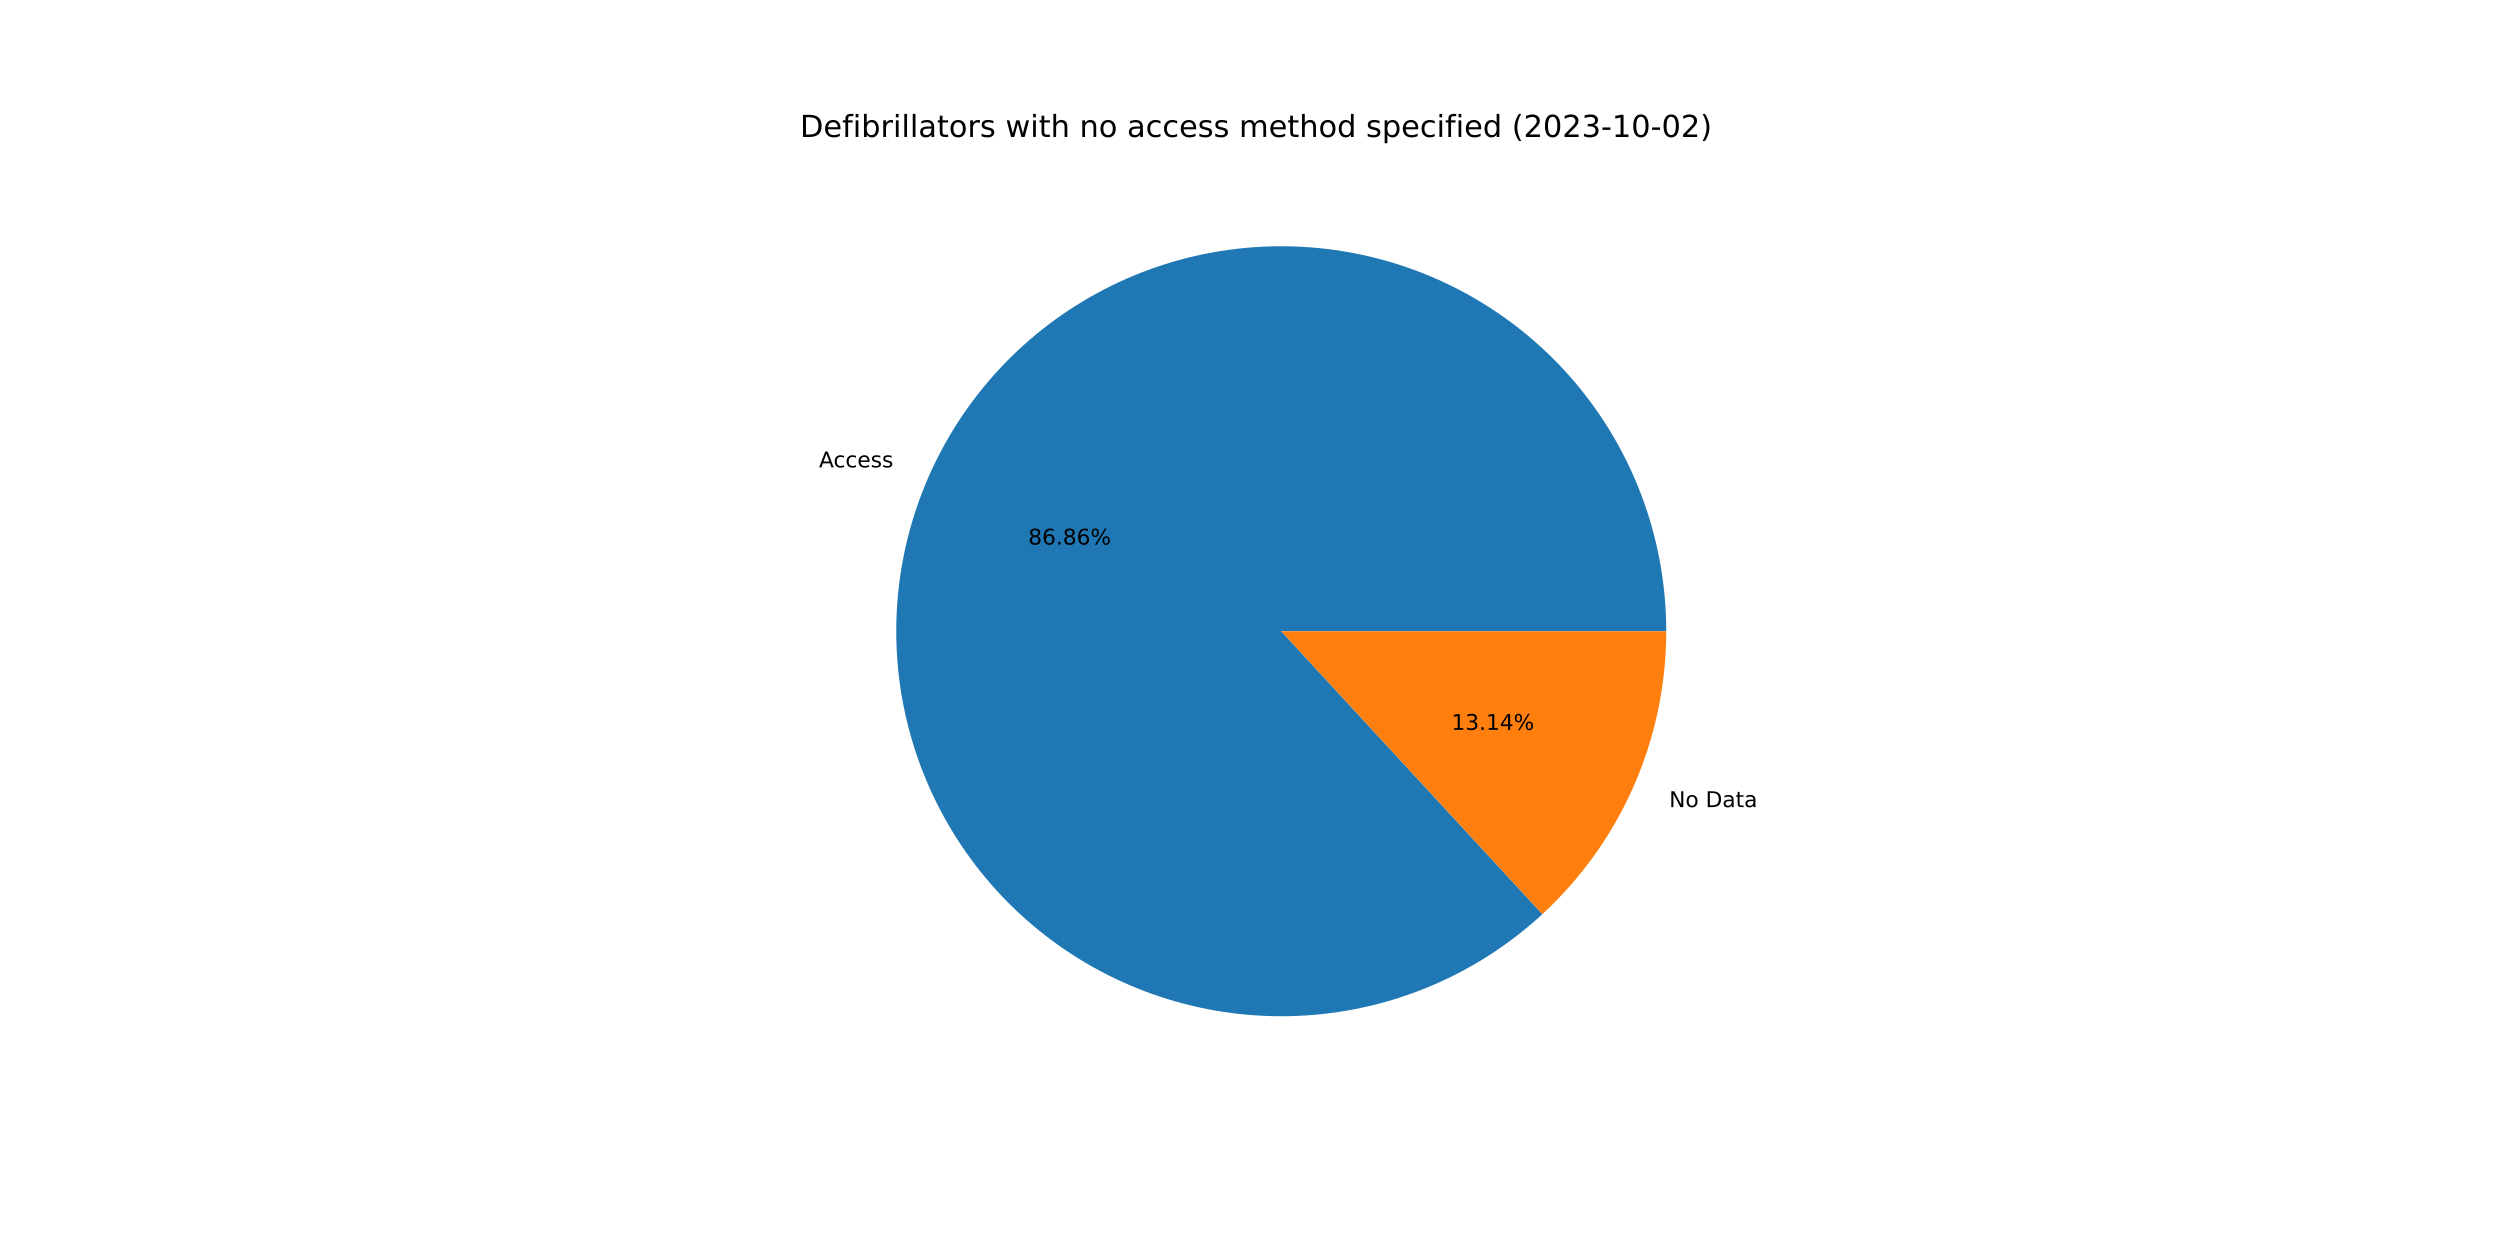
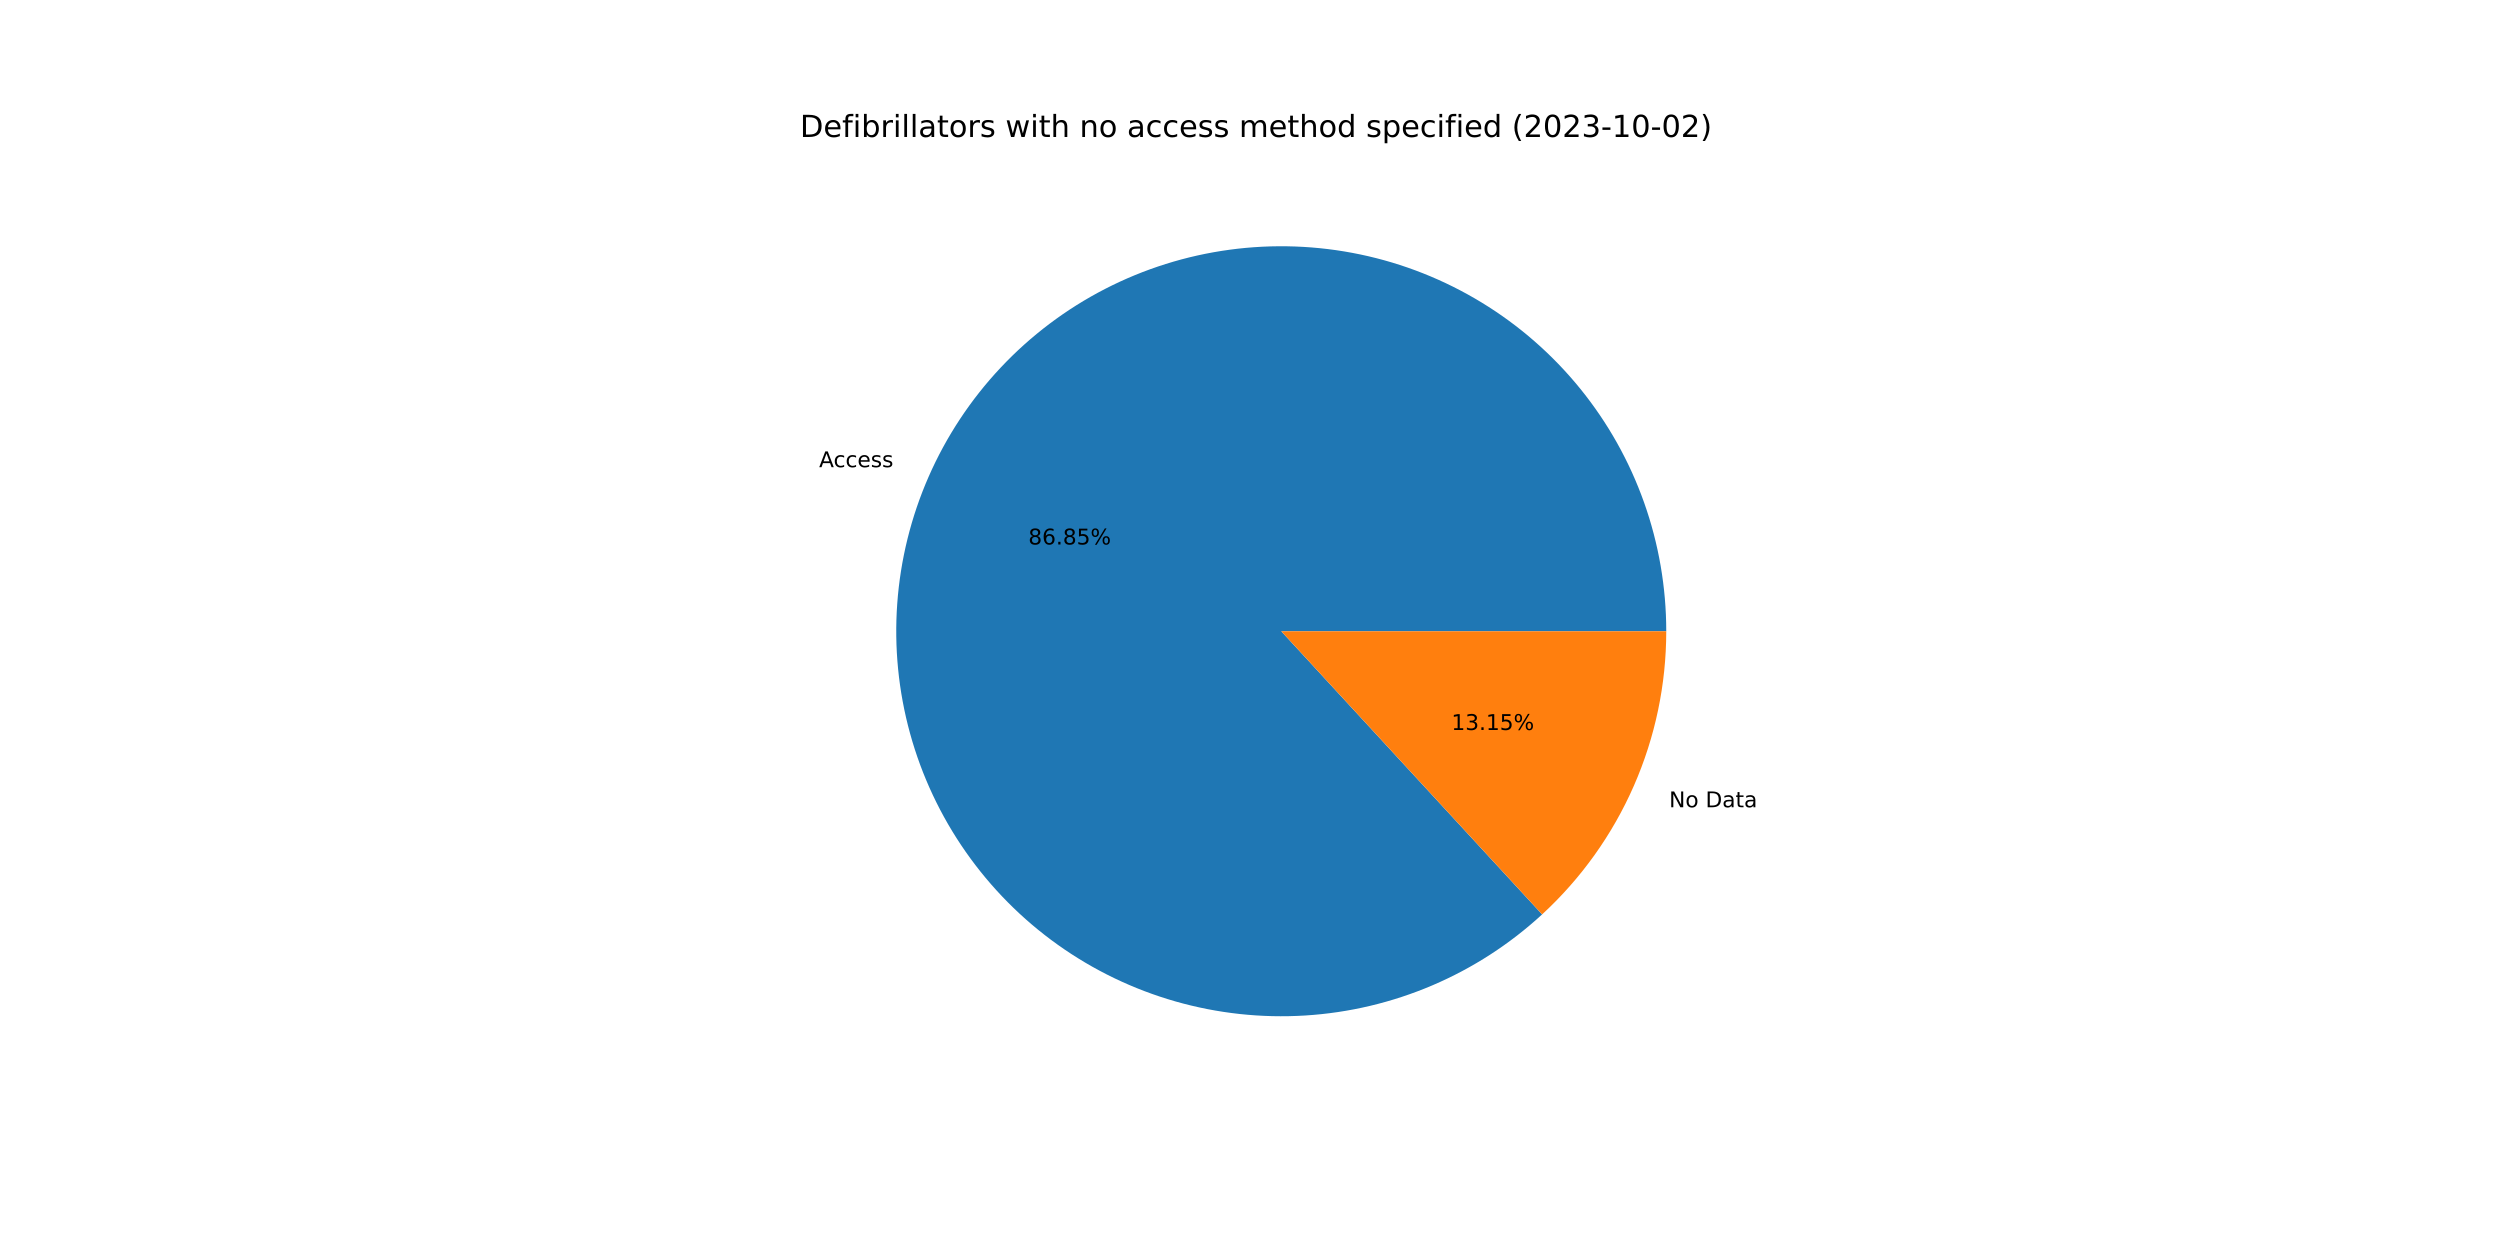
<svg xmlns="http://www.w3.org/2000/svg" xmlns:xlink="http://www.w3.org/1999/xlink" width="1152pt" height="576pt" viewBox="0 0 1152 576" version="1.1">
  <defs>
    <style type="text/css">*{stroke-linejoin: round; stroke-linecap: butt}</style>
  </defs>
  <g id="figure_1">
    <g id="patch_1">
      <path d="M 0 576  L 1152 576  L 1152 0  L 0 0  z " style="fill: #ffffff" />
    </g>
    <g id="axes_1">
      <g id="patch_2">
-         <path d="M 767.808 290.88  C 767.808 270.659 764.351 250.587 757.586 231.531  C 750.822 212.475 740.849 194.716 728.1 179.021  C 715.35 163.326 700.011 149.926 682.745 139.401  C 665.48 128.875 646.542 121.379 626.75 117.236  C 606.958 113.093 586.603 112.364 566.566 115.08  C 546.528 117.797 527.102 123.919 509.128 133.183  C 491.154 142.446 474.895 154.714 461.056 169.457  C 447.216 184.199 435.998 201.2 427.888 219.723  C 419.777 238.246 414.893 258.019 413.447 278.188  C 412 298.357 414.012 318.626 419.396 338.116  C 424.78 357.607 433.457 376.035 445.051 392.601  C 456.645 409.168 470.986 423.631 487.455 435.365  C 503.923 447.098 522.276 455.93 541.721 461.479  C 561.165 467.027 581.416 469.21 601.597 467.934  C 621.777 466.658 641.591 461.941 660.182 453.987  C 678.773 446.034 695.868 434.96 710.726 421.245  L 590.4 290.88  L 767.808 290.88  z " style="fill: #1f77b4" />
+         <path d="M 767.808 290.88  C 767.808 270.663 764.352 250.593 757.59 231.541  C 750.827 212.488 740.858 194.73 728.112 179.037  C 715.367 163.343 700.032 149.943 682.771 139.416  C 665.51 128.89 646.576 121.391 626.789 117.244  C 607.002 113.097 586.65 112.363 566.615 115.074  C 546.581 117.784 527.156 123.899 509.181 133.155  C 491.207 142.411 474.947 154.671 461.104 169.406  C 447.26 184.14 436.037 201.133 427.92 219.649  C 419.802 238.165 414.91 257.934 413.453 278.098  C 411.996 298.263 413.997 318.529 419.37 338.02  C 424.742 357.51 433.406 375.94 444.988 392.511  C 456.57 409.082 470.899 423.552 487.357 435.295  C 503.814 447.038 522.158 455.881 541.596 461.443  C 561.033 467.005 581.279 469.203 601.457 467.943  C 621.635 466.683 641.45 461.983 660.044 454.047  C 678.638 446.11 695.74 435.053 710.609 421.354  L 590.4 290.88  L 767.808 290.88  z " style="fill: #1f77b4" />
      </g>
      <g id="patch_3">
-         <path d="M 710.726 421.245  C 728.724 404.634 743.089 384.473 752.912 362.037  C 762.736 339.601 767.808 315.372 767.808 290.88  L 590.4 290.88  L 710.726 421.245  z " style="fill: #ff7f0e" />
+         <path d="M 710.609 421.354  C 728.641 404.74 743.035 384.567 752.88 362.111  C 762.725 339.655 767.808 315.399 767.808 290.88  L 590.4 290.88  L 710.609 421.354  z " style="fill: #ff7f0e" />
      </g>
      <g id="matplotlib.axis_1" />
      <g id="matplotlib.axis_2" />
      <g id="text_1">
-         <g transform="translate(377.4021 215.3664)scale(0.1 -0.1)">
+         <g transform="translate(377.4375 215.2857)scale(0.1 -0.1)">
          <defs>
            <path id="DejaVuSans-41" d="M 2188 4044  L 1331 1722  L 3047 1722  L 2188 4044  z M 1831 4666  L 2547 4666  L 4325 0  L 3669 0  L 3244 1197  L 1141 1197  L 716 0  L 50 0  L 1831 4666  z " transform="scale(0.015625)" />
            <path id="DejaVuSans-63" d="M 3122 3366  L 3122 2828  Q 2878 2963 2633 3030  Q 2388 3097 2138 3097  Q 1578 3097 1268 2742  Q 959 2388 959 1747  Q 959 1106 1268 751  Q 1578 397 2138 397  Q 2388 397 2633 464  Q 2878 531 3122 666  L 3122 134  Q 2881 22 2623 -34  Q 2366 -91 2075 -91  Q 1284 -91 818 406  Q 353 903 353 1747  Q 353 2603 823 3093  Q 1294 3584 2113 3584  Q 2378 3584 2631 3529  Q 2884 3475 3122 3366  z " transform="scale(0.015625)" />
            <path id="DejaVuSans-65" d="M 3597 1894  L 3597 1613  L 953 1613  Q 991 1019 1311 708  Q 1631 397 2203 397  Q 2534 397 2845 478  Q 3156 559 3463 722  L 3463 178  Q 3153 47 2828 -22  Q 2503 -91 2169 -91  Q 1331 -91 842 396  Q 353 884 353 1716  Q 353 2575 817 3079  Q 1281 3584 2069 3584  Q 2775 3584 3186 3129  Q 3597 2675 3597 1894  z M 3022 2063  Q 3016 2534 2758 2815  Q 2500 3097 2075 3097  Q 1594 3097 1305 2825  Q 1016 2553 972 2059  L 3022 2063  z " transform="scale(0.015625)" />
            <path id="DejaVuSans-73" d="M 2834 3397  L 2834 2853  Q 2591 2978 2328 3040  Q 2066 3103 1784 3103  Q 1356 3103 1142 2972  Q 928 2841 928 2578  Q 928 2378 1081 2264  Q 1234 2150 1697 2047  L 1894 2003  Q 2506 1872 2764 1633  Q 3022 1394 3022 966  Q 3022 478 2636 193  Q 2250 -91 1575 -91  Q 1294 -91 989 -36  Q 684 19 347 128  L 347 722  Q 666 556 975 473  Q 1284 391 1588 391  Q 1994 391 2212 530  Q 2431 669 2431 922  Q 2431 1156 2273 1281  Q 2116 1406 1581 1522  L 1381 1569  Q 847 1681 609 1914  Q 372 2147 372 2553  Q 372 3047 722 3315  Q 1072 3584 1716 3584  Q 2034 3584 2315 3537  Q 2597 3491 2834 3397  z " transform="scale(0.015625)" />
          </defs>
          <use xlink:href="#DejaVuSans-41" />
          <use xlink:href="#DejaVuSans-63" x="66.658" />
          <use xlink:href="#DejaVuSans-63" x="121.639" />
          <use xlink:href="#DejaVuSans-65" x="176.619" />
          <use xlink:href="#DejaVuSans-73" x="238.143" />
          <use xlink:href="#DejaVuSans-73" x="290.242" />
        </g>
      </g>
      <g id="text_2">
-         <g transform="translate(473.8278 250.945)scale(0.1 -0.1)">
+         <g transform="translate(473.8471 250.901)scale(0.1 -0.1)">
          <defs>
            <path id="DejaVuSans-38" d="M 2034 2216  Q 1584 2216 1326 1975  Q 1069 1734 1069 1313  Q 1069 891 1326 650  Q 1584 409 2034 409  Q 2484 409 2743 651  Q 3003 894 3003 1313  Q 3003 1734 2745 1975  Q 2488 2216 2034 2216  z M 1403 2484  Q 997 2584 770 2862  Q 544 3141 544 3541  Q 544 4100 942 4425  Q 1341 4750 2034 4750  Q 2731 4750 3128 4425  Q 3525 4100 3525 3541  Q 3525 3141 3298 2862  Q 3072 2584 2669 2484  Q 3125 2378 3379 2068  Q 3634 1759 3634 1313  Q 3634 634 3220 271  Q 2806 -91 2034 -91  Q 1263 -91 848 271  Q 434 634 434 1313  Q 434 1759 690 2068  Q 947 2378 1403 2484  z M 1172 3481  Q 1172 3119 1398 2916  Q 1625 2713 2034 2713  Q 2441 2713 2670 2916  Q 2900 3119 2900 3481  Q 2900 3844 2670 4047  Q 2441 4250 2034 4250  Q 1625 4250 1398 4047  Q 1172 3844 1172 3481  z " transform="scale(0.015625)" />
            <path id="DejaVuSans-36" d="M 2113 2584  Q 1688 2584 1439 2293  Q 1191 2003 1191 1497  Q 1191 994 1439 701  Q 1688 409 2113 409  Q 2538 409 2786 701  Q 3034 994 3034 1497  Q 3034 2003 2786 2293  Q 2538 2584 2113 2584  z M 3366 4563  L 3366 3988  Q 3128 4100 2886 4159  Q 2644 4219 2406 4219  Q 1781 4219 1451 3797  Q 1122 3375 1075 2522  Q 1259 2794 1537 2939  Q 1816 3084 2150 3084  Q 2853 3084 3261 2657  Q 3669 2231 3669 1497  Q 3669 778 3244 343  Q 2819 -91 2113 -91  Q 1303 -91 875 529  Q 447 1150 447 2328  Q 447 3434 972 4092  Q 1497 4750 2381 4750  Q 2619 4750 2861 4703  Q 3103 4656 3366 4563  z " transform="scale(0.015625)" />
            <path id="DejaVuSans-2e" d="M 684 794  L 1344 794  L 1344 0  L 684 0  L 684 794  z " transform="scale(0.015625)" />
+             <path id="DejaVuSans-35" d="M 691 4666  L 3169 4666  L 3169 4134  L 1269 4134  L 1269 2991  Q 1406 3038 1543 3061  Q 1681 3084 1819 3084  Q 2600 3084 3056 2656  Q 3513 2228 3513 1497  Q 3513 744 3044 326  Q 2575 -91 1722 -91  Q 1428 -91 1123 -41  Q 819 9 494 109  L 494 744  Q 775 591 1075 516  Q 1375 441 1709 441  Q 2250 441 2565 725  Q 2881 1009 2881 1497  Q 2881 1984 2565 2268  Q 2250 2553 1709 2553  Q 1456 2553 1204 2497  Q 953 2441 691 2322  L 691 4666  z " transform="scale(0.015625)" />
            <path id="DejaVuSans-25" d="M 4653 2053  Q 4381 2053 4226 1822  Q 4072 1591 4072 1178  Q 4072 772 4226 539  Q 4381 306 4653 306  Q 4919 306 5073 539  Q 5228 772 5228 1178  Q 5228 1588 5073 1820  Q 4919 2053 4653 2053  z M 4653 2450  Q 5147 2450 5437 2106  Q 5728 1763 5728 1178  Q 5728 594 5436 251  Q 5144 -91 4653 -91  Q 4153 -91 3862 251  Q 3572 594 3572 1178  Q 3572 1766 3864 2108  Q 4156 2450 4653 2450  z M 1428 4353  Q 1159 4353 1004 4120  Q 850 3888 850 3481  Q 850 3069 1003 2837  Q 1156 2606 1428 2606  Q 1700 2606 1854 2837  Q 2009 3069 2009 3481  Q 2009 3884 1853 4118  Q 1697 4353 1428 4353  z M 4250 4750  L 4750 4750  L 1831 -91  L 1331 -91  L 4250 4750  z M 1428 4750  Q 1922 4750 2215 4408  Q 2509 4066 2509 3481  Q 2509 2891 2217 2550  Q 1925 2209 1428 2209  Q 931 2209 642 2551  Q 353 2894 353 3481  Q 353 4063 643 4406  Q 934 4750 1428 4750  z " transform="scale(0.015625)" />
          </defs>
          <use xlink:href="#DejaVuSans-38" />
          <use xlink:href="#DejaVuSans-36" x="63.623" />
          <use xlink:href="#DejaVuSans-2e" x="127.246" />
          <use xlink:href="#DejaVuSans-38" x="159.033" />
-           <use xlink:href="#DejaVuSans-36" x="222.656" />
+           <use xlink:href="#DejaVuSans-35" x="222.656" />
          <use xlink:href="#DejaVuSans-25" x="286.279" />
        </g>
      </g>
      <g id="text_3">
-         <g transform="translate(769.1635 371.9124)scale(0.1 -0.1)">
+         <g transform="translate(769.1281 371.9931)scale(0.1 -0.1)">
          <defs>
            <path id="DejaVuSans-4e" d="M 628 4666  L 1478 4666  L 3547 763  L 3547 4666  L 4159 4666  L 4159 0  L 3309 0  L 1241 3903  L 1241 0  L 628 0  L 628 4666  z " transform="scale(0.015625)" />
            <path id="DejaVuSans-6f" d="M 1959 3097  Q 1497 3097 1228 2736  Q 959 2375 959 1747  Q 959 1119 1226 758  Q 1494 397 1959 397  Q 2419 397 2687 759  Q 2956 1122 2956 1747  Q 2956 2369 2687 2733  Q 2419 3097 1959 3097  z M 1959 3584  Q 2709 3584 3137 3096  Q 3566 2609 3566 1747  Q 3566 888 3137 398  Q 2709 -91 1959 -91  Q 1206 -91 779 398  Q 353 888 353 1747  Q 353 2609 779 3096  Q 1206 3584 1959 3584  z " transform="scale(0.015625)" />
            <path id="DejaVuSans-20" transform="scale(0.015625)" />
            <path id="DejaVuSans-44" d="M 1259 4147  L 1259 519  L 2022 519  Q 2988 519 3436 956  Q 3884 1394 3884 2338  Q 3884 3275 3436 3711  Q 2988 4147 2022 4147  L 1259 4147  z M 628 4666  L 1925 4666  Q 3281 4666 3915 4102  Q 4550 3538 4550 2338  Q 4550 1131 3912 565  Q 3275 0 1925 0  L 628 0  L 628 4666  z " transform="scale(0.015625)" />
            <path id="DejaVuSans-61" d="M 2194 1759  Q 1497 1759 1228 1600  Q 959 1441 959 1056  Q 959 750 1161 570  Q 1363 391 1709 391  Q 2188 391 2477 730  Q 2766 1069 2766 1631  L 2766 1759  L 2194 1759  z M 3341 1997  L 3341 0  L 2766 0  L 2766 531  Q 2569 213 2275 61  Q 1981 -91 1556 -91  Q 1019 -91 701 211  Q 384 513 384 1019  Q 384 1609 779 1909  Q 1175 2209 1959 2209  L 2766 2209  L 2766 2266  Q 2766 2663 2505 2880  Q 2244 3097 1772 3097  Q 1472 3097 1187 3025  Q 903 2953 641 2809  L 641 3341  Q 956 3463 1253 3523  Q 1550 3584 1831 3584  Q 2591 3584 2966 3190  Q 3341 2797 3341 1997  z " transform="scale(0.015625)" />
            <path id="DejaVuSans-74" d="M 1172 4494  L 1172 3500  L 2356 3500  L 2356 3053  L 1172 3053  L 1172 1153  Q 1172 725 1289 603  Q 1406 481 1766 481  L 2356 481  L 2356 0  L 1766 0  Q 1100 0 847 248  Q 594 497 594 1153  L 594 3053  L 172 3053  L 172 3500  L 594 3500  L 594 4494  L 1172 4494  z " transform="scale(0.015625)" />
          </defs>
          <use xlink:href="#DejaVuSans-4e" />
          <use xlink:href="#DejaVuSans-6f" x="74.805" />
          <use xlink:href="#DejaVuSans-20" x="135.986" />
          <use xlink:href="#DejaVuSans-44" x="167.773" />
          <use xlink:href="#DejaVuSans-61" x="244.775" />
          <use xlink:href="#DejaVuSans-74" x="306.055" />
          <use xlink:href="#DejaVuSans-61" x="345.264" />
        </g>
      </g>
      <g id="text_4">
-         <g transform="translate(668.8425 336.3338)scale(0.1 -0.1)">
+         <g transform="translate(668.8232 336.3778)scale(0.1 -0.1)">
          <defs>
            <path id="DejaVuSans-31" d="M 794 531  L 1825 531  L 1825 4091  L 703 3866  L 703 4441  L 1819 4666  L 2450 4666  L 2450 531  L 3481 531  L 3481 0  L 794 0  L 794 531  z " transform="scale(0.015625)" />
            <path id="DejaVuSans-33" d="M 2597 2516  Q 3050 2419 3304 2112  Q 3559 1806 3559 1356  Q 3559 666 3084 287  Q 2609 -91 1734 -91  Q 1441 -91 1130 -33  Q 819 25 488 141  L 488 750  Q 750 597 1062 519  Q 1375 441 1716 441  Q 2309 441 2620 675  Q 2931 909 2931 1356  Q 2931 1769 2642 2001  Q 2353 2234 1838 2234  L 1294 2234  L 1294 2753  L 1863 2753  Q 2328 2753 2575 2939  Q 2822 3125 2822 3475  Q 2822 3834 2567 4026  Q 2313 4219 1838 4219  Q 1578 4219 1281 4162  Q 984 4106 628 3988  L 628 4550  Q 988 4650 1302 4700  Q 1616 4750 1894 4750  Q 2613 4750 3031 4423  Q 3450 4097 3450 3541  Q 3450 3153 3228 2886  Q 3006 2619 2597 2516  z " transform="scale(0.015625)" />
-             <path id="DejaVuSans-34" d="M 2419 4116  L 825 1625  L 2419 1625  L 2419 4116  z M 2253 4666  L 3047 4666  L 3047 1625  L 3713 1625  L 3713 1100  L 3047 1100  L 3047 0  L 2419 0  L 2419 1100  L 313 1100  L 313 1709  L 2253 4666  z " transform="scale(0.015625)" />
          </defs>
          <use xlink:href="#DejaVuSans-31" />
          <use xlink:href="#DejaVuSans-33" x="63.623" />
          <use xlink:href="#DejaVuSans-2e" x="127.246" />
          <use xlink:href="#DejaVuSans-31" x="159.033" />
-           <use xlink:href="#DejaVuSans-34" x="222.656" />
+           <use xlink:href="#DejaVuSans-35" x="222.656" />
          <use xlink:href="#DejaVuSans-25" x="286.279" />
        </g>
      </g>
      <g id="text_5">
        <g transform="translate(368.64 63.12)scale(0.14 -0.14)">
          <defs>
            <path id="DejaVuSans-66" d="M 2375 4863  L 2375 4384  L 1825 4384  Q 1516 4384 1395 4259  Q 1275 4134 1275 3809  L 1275 3500  L 2222 3500  L 2222 3053  L 1275 3053  L 1275 0  L 697 0  L 697 3053  L 147 3053  L 147 3500  L 697 3500  L 697 3744  Q 697 4328 969 4595  Q 1241 4863 1831 4863  L 2375 4863  z " transform="scale(0.015625)" />
            <path id="DejaVuSans-69" d="M 603 3500  L 1178 3500  L 1178 0  L 603 0  L 603 3500  z M 603 4863  L 1178 4863  L 1178 4134  L 603 4134  L 603 4863  z " transform="scale(0.015625)" />
            <path id="DejaVuSans-62" d="M 3116 1747  Q 3116 2381 2855 2742  Q 2594 3103 2138 3103  Q 1681 3103 1420 2742  Q 1159 2381 1159 1747  Q 1159 1113 1420 752  Q 1681 391 2138 391  Q 2594 391 2855 752  Q 3116 1113 3116 1747  z M 1159 2969  Q 1341 3281 1617 3432  Q 1894 3584 2278 3584  Q 2916 3584 3314 3078  Q 3713 2572 3713 1747  Q 3713 922 3314 415  Q 2916 -91 2278 -91  Q 1894 -91 1617 61  Q 1341 213 1159 525  L 1159 0  L 581 0  L 581 4863  L 1159 4863  L 1159 2969  z " transform="scale(0.015625)" />
            <path id="DejaVuSans-72" d="M 2631 2963  Q 2534 3019 2420 3045  Q 2306 3072 2169 3072  Q 1681 3072 1420 2755  Q 1159 2438 1159 1844  L 1159 0  L 581 0  L 581 3500  L 1159 3500  L 1159 2956  Q 1341 3275 1631 3429  Q 1922 3584 2338 3584  Q 2397 3584 2469 3576  Q 2541 3569 2628 3553  L 2631 2963  z " transform="scale(0.015625)" />
            <path id="DejaVuSans-6c" d="M 603 4863  L 1178 4863  L 1178 0  L 603 0  L 603 4863  z " transform="scale(0.015625)" />
            <path id="DejaVuSans-77" d="M 269 3500  L 844 3500  L 1563 769  L 2278 3500  L 2956 3500  L 3675 769  L 4391 3500  L 4966 3500  L 4050 0  L 3372 0  L 2619 2869  L 1863 0  L 1184 0  L 269 3500  z " transform="scale(0.015625)" />
            <path id="DejaVuSans-68" d="M 3513 2113  L 3513 0  L 2938 0  L 2938 2094  Q 2938 2591 2744 2837  Q 2550 3084 2163 3084  Q 1697 3084 1428 2787  Q 1159 2491 1159 1978  L 1159 0  L 581 0  L 581 4863  L 1159 4863  L 1159 2956  Q 1366 3272 1645 3428  Q 1925 3584 2291 3584  Q 2894 3584 3203 3211  Q 3513 2838 3513 2113  z " transform="scale(0.015625)" />
            <path id="DejaVuSans-6e" d="M 3513 2113  L 3513 0  L 2938 0  L 2938 2094  Q 2938 2591 2744 2837  Q 2550 3084 2163 3084  Q 1697 3084 1428 2787  Q 1159 2491 1159 1978  L 1159 0  L 581 0  L 581 3500  L 1159 3500  L 1159 2956  Q 1366 3272 1645 3428  Q 1925 3584 2291 3584  Q 2894 3584 3203 3211  Q 3513 2838 3513 2113  z " transform="scale(0.015625)" />
            <path id="DejaVuSans-6d" d="M 3328 2828  Q 3544 3216 3844 3400  Q 4144 3584 4550 3584  Q 5097 3584 5394 3201  Q 5691 2819 5691 2113  L 5691 0  L 5113 0  L 5113 2094  Q 5113 2597 4934 2840  Q 4756 3084 4391 3084  Q 3944 3084 3684 2787  Q 3425 2491 3425 1978  L 3425 0  L 2847 0  L 2847 2094  Q 2847 2600 2669 2842  Q 2491 3084 2119 3084  Q 1678 3084 1418 2786  Q 1159 2488 1159 1978  L 1159 0  L 581 0  L 581 3500  L 1159 3500  L 1159 2956  Q 1356 3278 1631 3431  Q 1906 3584 2284 3584  Q 2666 3584 2933 3390  Q 3200 3197 3328 2828  z " transform="scale(0.015625)" />
            <path id="DejaVuSans-64" d="M 2906 2969  L 2906 4863  L 3481 4863  L 3481 0  L 2906 0  L 2906 525  Q 2725 213 2448 61  Q 2172 -91 1784 -91  Q 1150 -91 751 415  Q 353 922 353 1747  Q 353 2572 751 3078  Q 1150 3584 1784 3584  Q 2172 3584 2448 3432  Q 2725 3281 2906 2969  z M 947 1747  Q 947 1113 1208 752  Q 1469 391 1925 391  Q 2381 391 2643 752  Q 2906 1113 2906 1747  Q 2906 2381 2643 2742  Q 2381 3103 1925 3103  Q 1469 3103 1208 2742  Q 947 2381 947 1747  z " transform="scale(0.015625)" />
            <path id="DejaVuSans-70" d="M 1159 525  L 1159 -1331  L 581 -1331  L 581 3500  L 1159 3500  L 1159 2969  Q 1341 3281 1617 3432  Q 1894 3584 2278 3584  Q 2916 3584 3314 3078  Q 3713 2572 3713 1747  Q 3713 922 3314 415  Q 2916 -91 2278 -91  Q 1894 -91 1617 61  Q 1341 213 1159 525  z M 3116 1747  Q 3116 2381 2855 2742  Q 2594 3103 2138 3103  Q 1681 3103 1420 2742  Q 1159 2381 1159 1747  Q 1159 1113 1420 752  Q 1681 391 2138 391  Q 2594 391 2855 752  Q 3116 1113 3116 1747  z " transform="scale(0.015625)" />
            <path id="DejaVuSans-28" d="M 1984 4856  Q 1566 4138 1362 3434  Q 1159 2731 1159 2009  Q 1159 1288 1364 580  Q 1569 -128 1984 -844  L 1484 -844  Q 1016 -109 783 600  Q 550 1309 550 2009  Q 550 2706 781 3412  Q 1013 4119 1484 4856  L 1984 4856  z " transform="scale(0.015625)" />
            <path id="DejaVuSans-32" d="M 1228 531  L 3431 531  L 3431 0  L 469 0  L 469 531  Q 828 903 1448 1529  Q 2069 2156 2228 2338  Q 2531 2678 2651 2914  Q 2772 3150 2772 3378  Q 2772 3750 2511 3984  Q 2250 4219 1831 4219  Q 1534 4219 1204 4116  Q 875 4013 500 3803  L 500 4441  Q 881 4594 1212 4672  Q 1544 4750 1819 4750  Q 2544 4750 2975 4387  Q 3406 4025 3406 3419  Q 3406 3131 3298 2873  Q 3191 2616 2906 2266  Q 2828 2175 2409 1742  Q 1991 1309 1228 531  z " transform="scale(0.015625)" />
            <path id="DejaVuSans-30" d="M 2034 4250  Q 1547 4250 1301 3770  Q 1056 3291 1056 2328  Q 1056 1369 1301 889  Q 1547 409 2034 409  Q 2525 409 2770 889  Q 3016 1369 3016 2328  Q 3016 3291 2770 3770  Q 2525 4250 2034 4250  z M 2034 4750  Q 2819 4750 3233 4129  Q 3647 3509 3647 2328  Q 3647 1150 3233 529  Q 2819 -91 2034 -91  Q 1250 -91 836 529  Q 422 1150 422 2328  Q 422 3509 836 4129  Q 1250 4750 2034 4750  z " transform="scale(0.015625)" />
            <path id="DejaVuSans-2d" d="M 313 2009  L 1997 2009  L 1997 1497  L 313 1497  L 313 2009  z " transform="scale(0.015625)" />
            <path id="DejaVuSans-29" d="M 513 4856  L 1013 4856  Q 1481 4119 1714 3412  Q 1947 2706 1947 2009  Q 1947 1309 1714 600  Q 1481 -109 1013 -844  L 513 -844  Q 928 -128 1133 580  Q 1338 1288 1338 2009  Q 1338 2731 1133 3434  Q 928 4138 513 4856  z " transform="scale(0.015625)" />
          </defs>
          <use xlink:href="#DejaVuSans-44" />
          <use xlink:href="#DejaVuSans-65" x="77.002" />
          <use xlink:href="#DejaVuSans-66" x="138.525" />
          <use xlink:href="#DejaVuSans-69" x="173.73" />
          <use xlink:href="#DejaVuSans-62" x="201.514" />
          <use xlink:href="#DejaVuSans-72" x="264.99" />
          <use xlink:href="#DejaVuSans-69" x="306.104" />
          <use xlink:href="#DejaVuSans-6c" x="333.887" />
          <use xlink:href="#DejaVuSans-6c" x="361.67" />
          <use xlink:href="#DejaVuSans-61" x="389.453" />
          <use xlink:href="#DejaVuSans-74" x="450.732" />
          <use xlink:href="#DejaVuSans-6f" x="489.941" />
          <use xlink:href="#DejaVuSans-72" x="551.123" />
          <use xlink:href="#DejaVuSans-73" x="592.236" />
          <use xlink:href="#DejaVuSans-20" x="644.336" />
          <use xlink:href="#DejaVuSans-77" x="676.123" />
          <use xlink:href="#DejaVuSans-69" x="757.91" />
          <use xlink:href="#DejaVuSans-74" x="785.693" />
          <use xlink:href="#DejaVuSans-68" x="824.902" />
          <use xlink:href="#DejaVuSans-20" x="888.281" />
          <use xlink:href="#DejaVuSans-6e" x="920.068" />
          <use xlink:href="#DejaVuSans-6f" x="983.447" />
          <use xlink:href="#DejaVuSans-20" x="1044.629" />
          <use xlink:href="#DejaVuSans-61" x="1076.416" />
          <use xlink:href="#DejaVuSans-63" x="1137.695" />
          <use xlink:href="#DejaVuSans-63" x="1192.676" />
          <use xlink:href="#DejaVuSans-65" x="1247.656" />
          <use xlink:href="#DejaVuSans-73" x="1309.18" />
          <use xlink:href="#DejaVuSans-73" x="1361.279" />
          <use xlink:href="#DejaVuSans-20" x="1413.379" />
          <use xlink:href="#DejaVuSans-6d" x="1445.166" />
          <use xlink:href="#DejaVuSans-65" x="1542.578" />
          <use xlink:href="#DejaVuSans-74" x="1604.102" />
          <use xlink:href="#DejaVuSans-68" x="1643.311" />
          <use xlink:href="#DejaVuSans-6f" x="1706.689" />
          <use xlink:href="#DejaVuSans-64" x="1767.871" />
          <use xlink:href="#DejaVuSans-20" x="1831.348" />
          <use xlink:href="#DejaVuSans-73" x="1863.135" />
          <use xlink:href="#DejaVuSans-70" x="1915.234" />
          <use xlink:href="#DejaVuSans-65" x="1978.711" />
          <use xlink:href="#DejaVuSans-63" x="2040.234" />
          <use xlink:href="#DejaVuSans-69" x="2095.215" />
          <use xlink:href="#DejaVuSans-66" x="2122.998" />
          <use xlink:href="#DejaVuSans-69" x="2158.203" />
          <use xlink:href="#DejaVuSans-65" x="2185.986" />
          <use xlink:href="#DejaVuSans-64" x="2247.51" />
          <use xlink:href="#DejaVuSans-20" x="2310.986" />
          <use xlink:href="#DejaVuSans-28" x="2342.773" />
          <use xlink:href="#DejaVuSans-32" x="2381.787" />
          <use xlink:href="#DejaVuSans-30" x="2445.41" />
          <use xlink:href="#DejaVuSans-32" x="2509.033" />
          <use xlink:href="#DejaVuSans-33" x="2572.656" />
          <use xlink:href="#DejaVuSans-2d" x="2636.279" />
          <use xlink:href="#DejaVuSans-31" x="2672.363" />
          <use xlink:href="#DejaVuSans-30" x="2735.986" />
          <use xlink:href="#DejaVuSans-2d" x="2799.609" />
          <use xlink:href="#DejaVuSans-30" x="2835.693" />
          <use xlink:href="#DejaVuSans-32" x="2899.316" />
          <use xlink:href="#DejaVuSans-29" x="2962.939" />
        </g>
      </g>
    </g>
  </g>
</svg>
